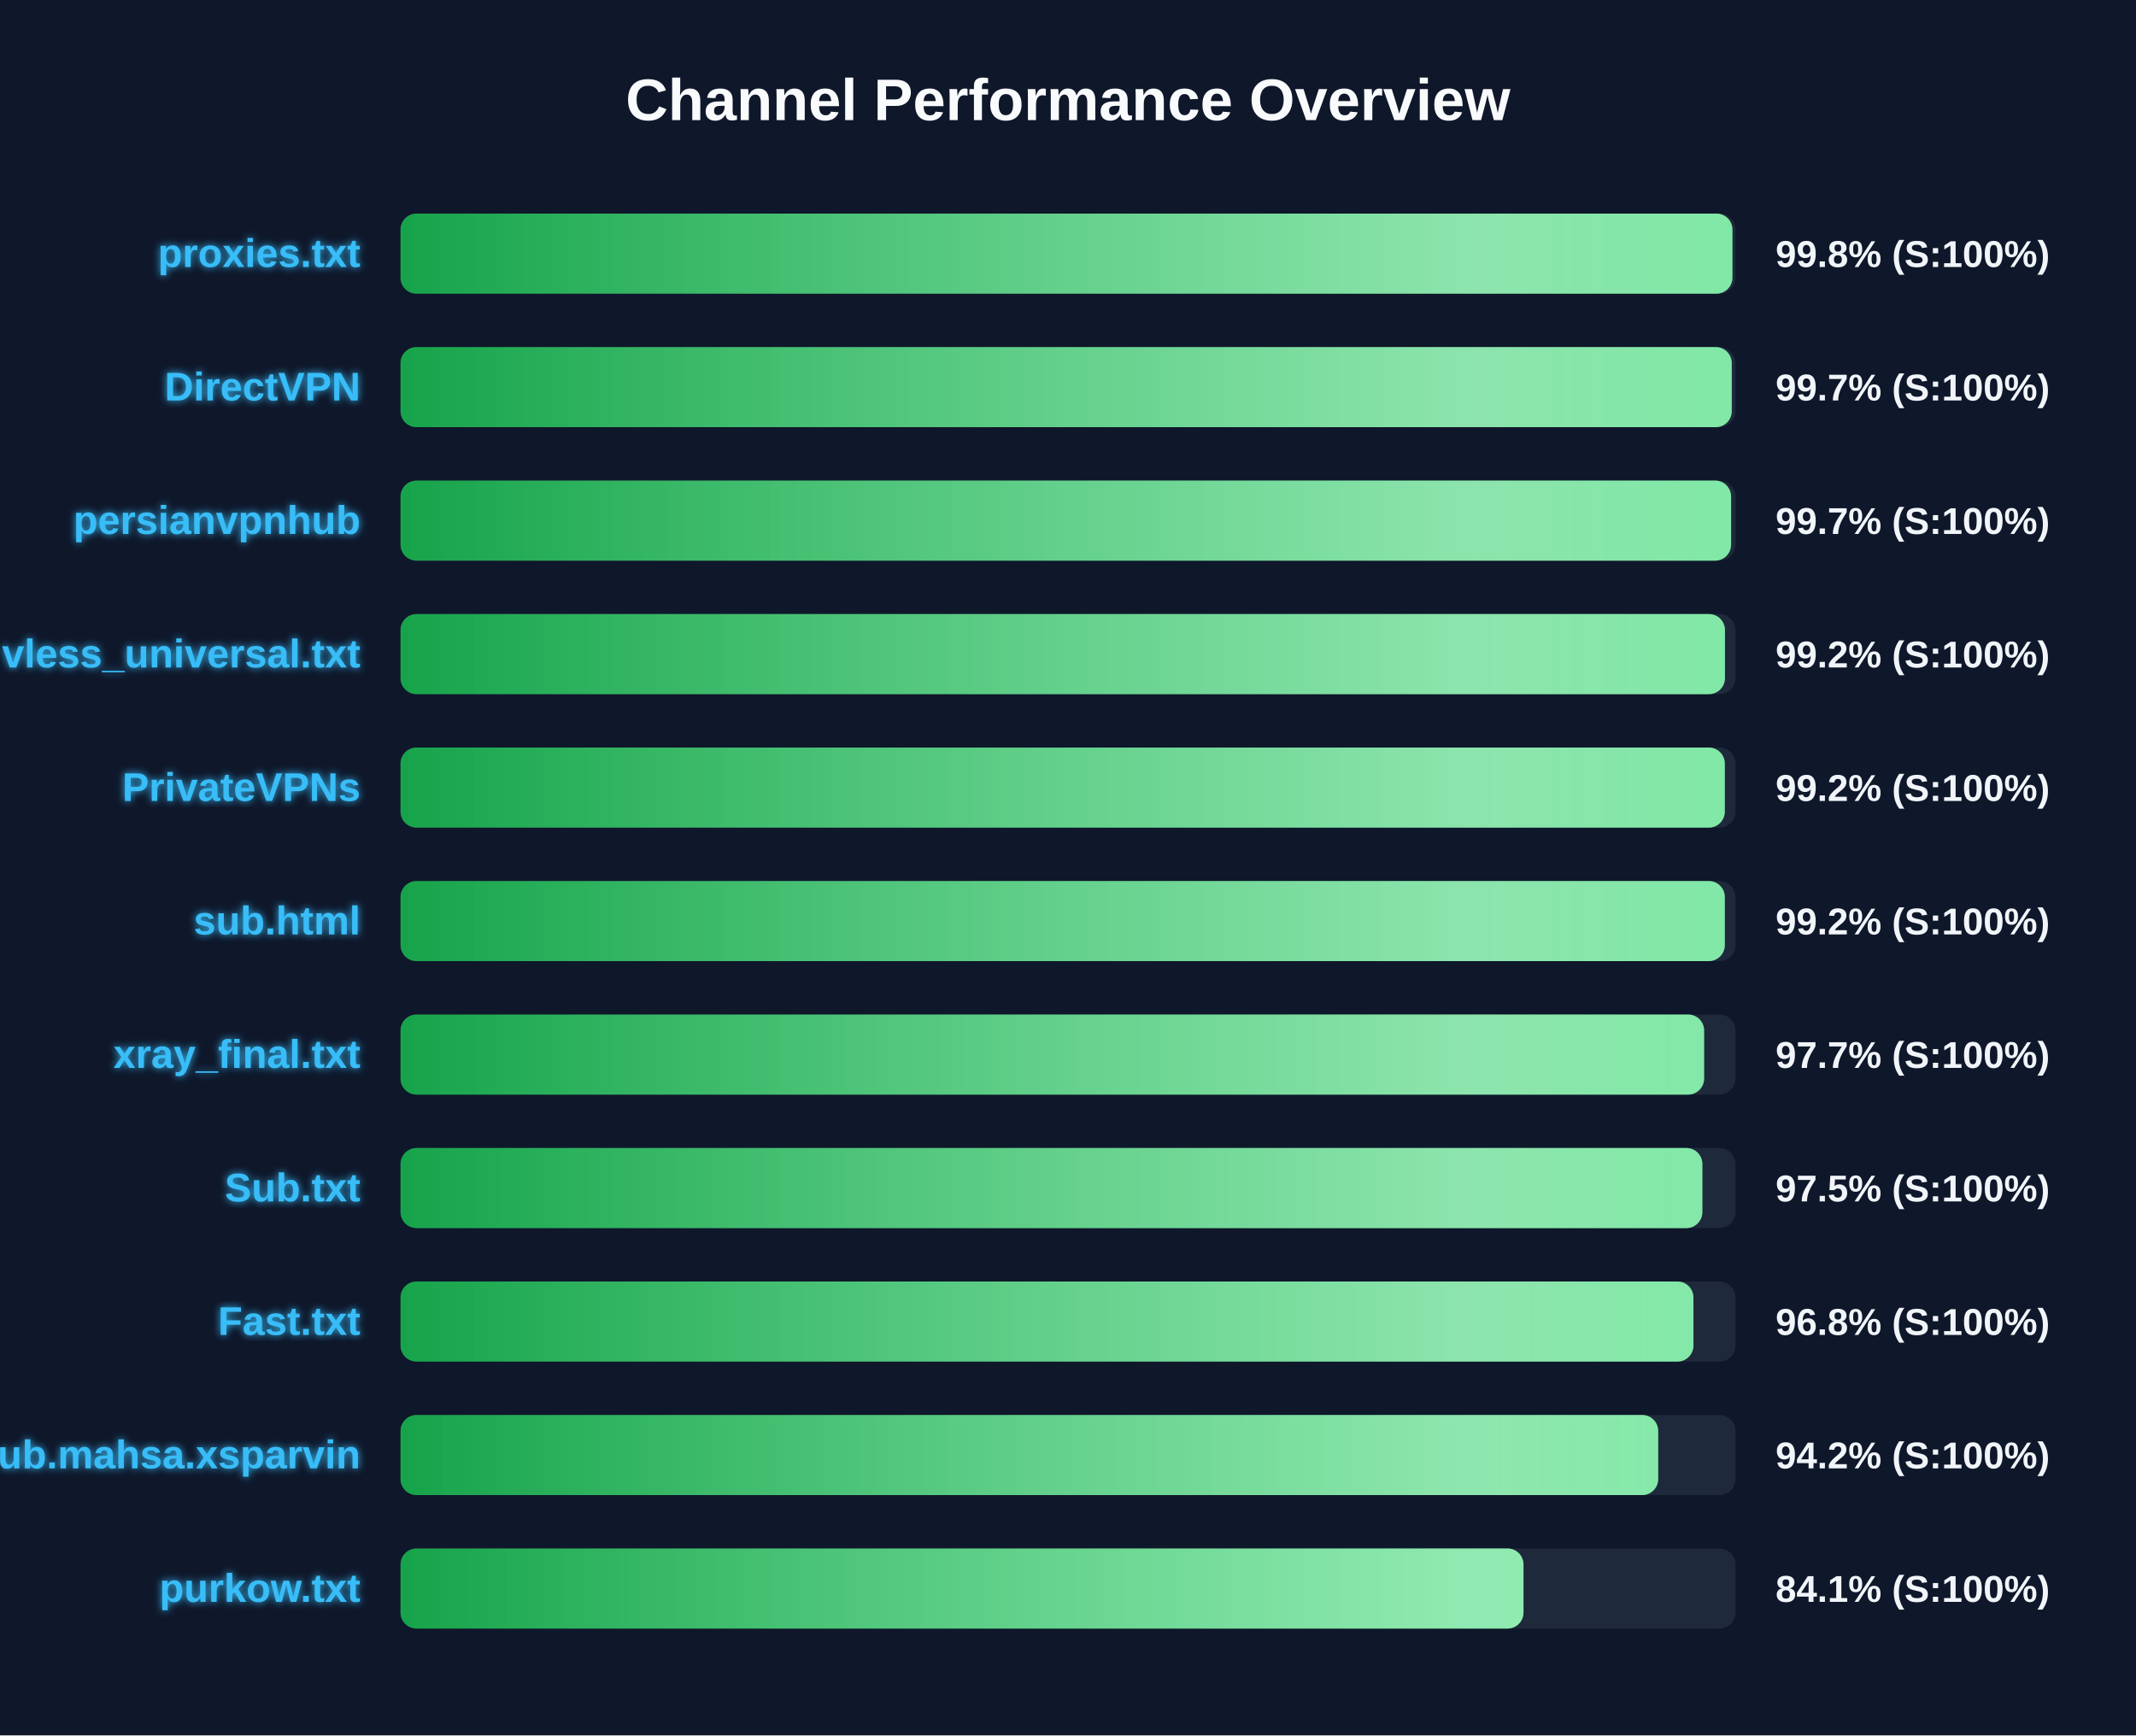
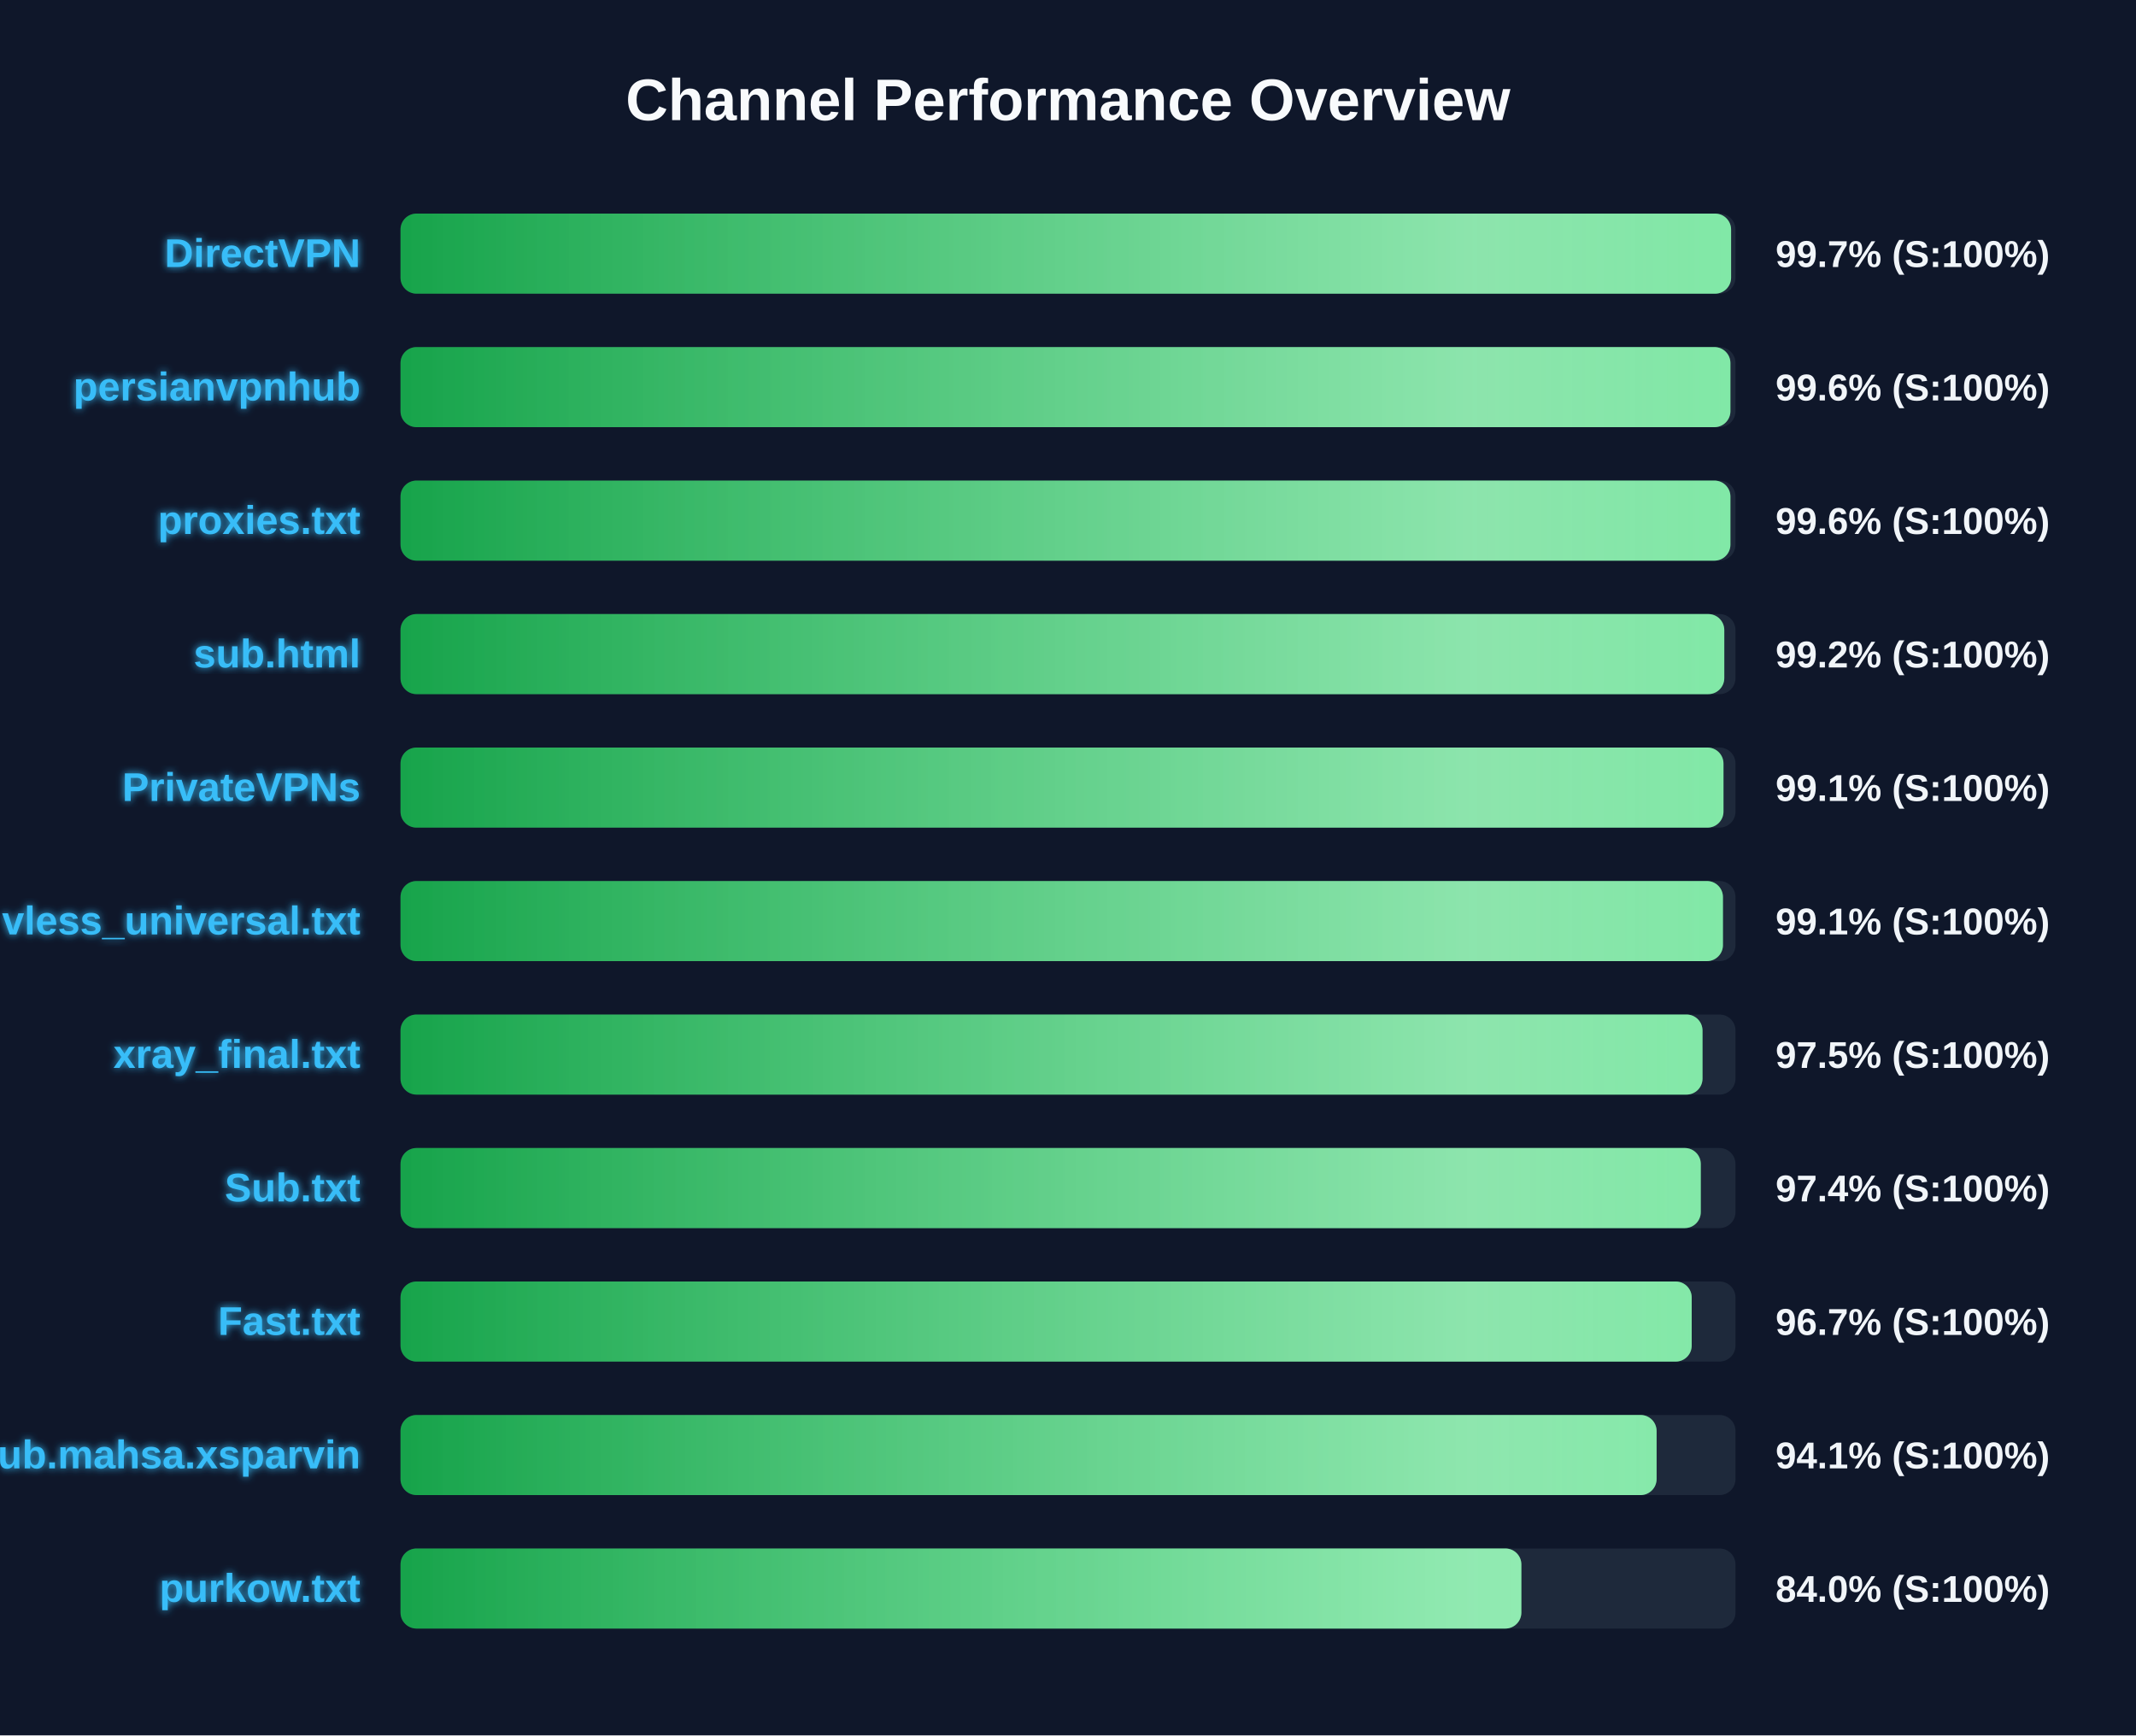
<svg xmlns="http://www.w3.org/2000/svg" width="800" height="650" version="1.1">
  <defs>
    <linearGradient id="grad-green" x1="0%" y1="0%" x2="100%" y2="0%">
      <stop offset="0%" stop-color="#16a34a" />
      <stop offset="100%" stop-color="#4ade80" />
    </linearGradient>
    <linearGradient id="grad-yellow" x1="0%" y1="0%" x2="100%" y2="0%">
      <stop offset="0%" stop-color="#ca8a04" />
      <stop offset="100%" stop-color="#fde047" />
    </linearGradient>
    <linearGradient id="grad-red" x1="0%" y1="0%" x2="100%" y2="0%">
      <stop offset="0%" stop-color="#dc2626" />
      <stop offset="100%" stop-color="#f87171" />
    </linearGradient>
    <linearGradient id="shimmer" x1="0%" y1="0%" x2="100%" y2="0%">
      <stop offset="0%" stop-color="rgba(255,255,255,0)" />
      <stop offset="50%" stop-color="rgba(255,255,255,0.4)" />
      <stop offset="100%" stop-color="rgba(255,255,255,0)" />
    </linearGradient>
    <filter id="glow" x="-20%" y="-20%" width="140%" height="140%">
      <feGaussianBlur stdDeviation="1.5" result="blur" />
      <feComposite in="SourceGraphic" in2="blur" operator="over" />
    </filter>
  </defs>
  <style>
        .bg-rect { fill: #0f172a; }
        .title { font: bold 22px 'Segoe UI', Arial, sans-serif; fill: #f8fafc; }
        .row { font: bold 15px 'Segoe UI', Arial, sans-serif; fill: #38bdf8; filter: url(#glow); }
        .score { font: bold 14px 'Segoe UI', Arial, sans-serif; fill: #f1f5f9; }
        @keyframes shimmer-anim {
            0% { transform: translateX(-100%); }
            100% { transform: translateX(200%); }
        }
        .shimmer-rect {
            animation: shimmer-anim 2.5s infinite linear;
        }
    </style>
  <rect width="100%" height="100%" class="bg-rect" />
  <text x="400" y="45" text-anchor="middle" class="title">Channel Performance Overview</text>
  <rect x="150" y="80" width="500" height="30" fill="#1e293b" rx="6" />
  <clipPath id="clip-0">
-     <rect x="150" y="80" width="498.85" height="30" rx="6" />
+     <rect x="150" y="80" width="498.35" height="30" rx="6" />
  </clipPath>
-   <rect x="150" y="80" width="498.85" height="30" fill="url(#grad-green)" rx="6" />
+   <rect x="150" y="80" width="498.35" height="30" fill="url(#grad-green)" rx="6" />
  <g clip-path="url(#clip-0)">
    <rect x="150" y="80" width="100%" height="30" fill="url(#shimmer)" class="shimmer-rect" />
  </g>
-   <text x="135" y="100" text-anchor="end" class="row">proxies.txt</text>
-   <text x="665" y="100" text-anchor="start" class="score">99.8% (S:100%)</text>
+   <text x="135" y="100" text-anchor="end" class="row">DirectVPN</text>
+   <text x="665" y="100" text-anchor="start" class="score">99.7% (S:100%)</text>
  <rect x="150" y="130" width="500" height="30" fill="#1e293b" rx="6" />
  <clipPath id="clip-1">
-     <rect x="150" y="130" width="498.6" height="30" rx="6" />
+     <rect x="150" y="130" width="498.1" height="30" rx="6" />
  </clipPath>
-   <rect x="150" y="130" width="498.6" height="30" fill="url(#grad-green)" rx="6" />
+   <rect x="150" y="130" width="498.1" height="30" fill="url(#grad-green)" rx="6" />
  <g clip-path="url(#clip-1)">
    <rect x="150" y="130" width="100%" height="30" fill="url(#shimmer)" class="shimmer-rect" />
  </g>
-   <text x="135" y="150" text-anchor="end" class="row">DirectVPN</text>
-   <text x="665" y="150" text-anchor="start" class="score">99.7% (S:100%)</text>
+   <text x="135" y="150" text-anchor="end" class="row">persianvpnhub</text>
+   <text x="665" y="150" text-anchor="start" class="score">99.6% (S:100%)</text>
  <rect x="150" y="180" width="500" height="30" fill="#1e293b" rx="6" />
  <clipPath id="clip-2">
-     <rect x="150" y="180" width="498.35" height="30" rx="6" />
+     <rect x="150" y="180" width="498.1" height="30" rx="6" />
  </clipPath>
-   <rect x="150" y="180" width="498.35" height="30" fill="url(#grad-green)" rx="6" />
+   <rect x="150" y="180" width="498.1" height="30" fill="url(#grad-green)" rx="6" />
  <g clip-path="url(#clip-2)">
    <rect x="150" y="180" width="100%" height="30" fill="url(#shimmer)" class="shimmer-rect" />
  </g>
-   <text x="135" y="200" text-anchor="end" class="row">persianvpnhub</text>
-   <text x="665" y="200" text-anchor="start" class="score">99.7% (S:100%)</text>
+   <text x="135" y="200" text-anchor="end" class="row">proxies.txt</text>
+   <text x="665" y="200" text-anchor="start" class="score">99.6% (S:100%)</text>
  <rect x="150" y="230" width="500" height="30" fill="#1e293b" rx="6" />
  <clipPath id="clip-3">
-     <rect x="150" y="230" width="496.05" height="30" rx="6" />
+     <rect x="150" y="230" width="495.8" height="30" rx="6" />
  </clipPath>
-   <rect x="150" y="230" width="496.05" height="30" fill="url(#grad-green)" rx="6" />
+   <rect x="150" y="230" width="495.8" height="30" fill="url(#grad-green)" rx="6" />
  <g clip-path="url(#clip-3)">
    <rect x="150" y="230" width="100%" height="30" fill="url(#shimmer)" class="shimmer-rect" />
  </g>
-   <text x="135" y="250" text-anchor="end" class="row">vless_universal.txt</text>
+   <text x="135" y="250" text-anchor="end" class="row">sub.html</text>
  <text x="665" y="250" text-anchor="start" class="score">99.2% (S:100%)</text>
  <rect x="150" y="280" width="500" height="30" fill="#1e293b" rx="6" />
  <clipPath id="clip-4">
-     <rect x="150" y="280" width="496.0" height="30" rx="6" />
+     <rect x="150" y="280" width="495.5" height="30" rx="6" />
  </clipPath>
-   <rect x="150" y="280" width="496.0" height="30" fill="url(#grad-green)" rx="6" />
+   <rect x="150" y="280" width="495.5" height="30" fill="url(#grad-green)" rx="6" />
  <g clip-path="url(#clip-4)">
    <rect x="150" y="280" width="100%" height="30" fill="url(#shimmer)" class="shimmer-rect" />
  </g>
  <text x="135" y="300" text-anchor="end" class="row">PrivateVPNs</text>
-   <text x="665" y="300" text-anchor="start" class="score">99.2% (S:100%)</text>
+   <text x="665" y="300" text-anchor="start" class="score">99.1% (S:100%)</text>
  <rect x="150" y="330" width="500" height="30" fill="#1e293b" rx="6" />
  <clipPath id="clip-5">
-     <rect x="150" y="330" width="496.0" height="30" rx="6" />
+     <rect x="150" y="330" width="495.3" height="30" rx="6" />
  </clipPath>
-   <rect x="150" y="330" width="496.0" height="30" fill="url(#grad-green)" rx="6" />
+   <rect x="150" y="330" width="495.3" height="30" fill="url(#grad-green)" rx="6" />
  <g clip-path="url(#clip-5)">
    <rect x="150" y="330" width="100%" height="30" fill="url(#shimmer)" class="shimmer-rect" />
  </g>
-   <text x="135" y="350" text-anchor="end" class="row">sub.html</text>
-   <text x="665" y="350" text-anchor="start" class="score">99.2% (S:100%)</text>
+   <text x="135" y="350" text-anchor="end" class="row">vless_universal.txt</text>
+   <text x="665" y="350" text-anchor="start" class="score">99.1% (S:100%)</text>
  <rect x="150" y="380" width="500" height="30" fill="#1e293b" rx="6" />
  <clipPath id="clip-6">
-     <rect x="150" y="380" width="488.25" height="30" rx="6" />
+     <rect x="150" y="380" width="487.65" height="30" rx="6" />
  </clipPath>
-   <rect x="150" y="380" width="488.25" height="30" fill="url(#grad-green)" rx="6" />
+   <rect x="150" y="380" width="487.65" height="30" fill="url(#grad-green)" rx="6" />
  <g clip-path="url(#clip-6)">
    <rect x="150" y="380" width="100%" height="30" fill="url(#shimmer)" class="shimmer-rect" />
  </g>
  <text x="135" y="400" text-anchor="end" class="row">xray_final.txt</text>
-   <text x="665" y="400" text-anchor="start" class="score">97.7% (S:100%)</text>
+   <text x="665" y="400" text-anchor="start" class="score">97.5% (S:100%)</text>
  <rect x="150" y="430" width="500" height="30" fill="#1e293b" rx="6" />
  <clipPath id="clip-7">
-     <rect x="150" y="430" width="487.6" height="30" rx="6" />
+     <rect x="150" y="430" width="487.0" height="30" rx="6" />
  </clipPath>
-   <rect x="150" y="430" width="487.6" height="30" fill="url(#grad-green)" rx="6" />
+   <rect x="150" y="430" width="487.0" height="30" fill="url(#grad-green)" rx="6" />
  <g clip-path="url(#clip-7)">
    <rect x="150" y="430" width="100%" height="30" fill="url(#shimmer)" class="shimmer-rect" />
  </g>
  <text x="135" y="450" text-anchor="end" class="row">Sub.txt</text>
-   <text x="665" y="450" text-anchor="start" class="score">97.5% (S:100%)</text>
+   <text x="665" y="450" text-anchor="start" class="score">97.4% (S:100%)</text>
  <rect x="150" y="480" width="500" height="30" fill="#1e293b" rx="6" />
  <clipPath id="clip-8">
-     <rect x="150" y="480" width="484.25" height="30" rx="6" />
+     <rect x="150" y="480" width="483.6" height="30" rx="6" />
  </clipPath>
-   <rect x="150" y="480" width="484.25" height="30" fill="url(#grad-green)" rx="6" />
+   <rect x="150" y="480" width="483.6" height="30" fill="url(#grad-green)" rx="6" />
  <g clip-path="url(#clip-8)">
    <rect x="150" y="480" width="100%" height="30" fill="url(#shimmer)" class="shimmer-rect" />
  </g>
  <text x="135" y="500" text-anchor="end" class="row">Fast.txt</text>
-   <text x="665" y="500" text-anchor="start" class="score">96.8% (S:100%)</text>
+   <text x="665" y="500" text-anchor="start" class="score">96.7% (S:100%)</text>
  <rect x="150" y="530" width="500" height="30" fill="#1e293b" rx="6" />
  <clipPath id="clip-9">
-     <rect x="150" y="530" width="471.05" height="30" rx="6" />
+     <rect x="150" y="530" width="470.45" height="30" rx="6" />
  </clipPath>
-   <rect x="150" y="530" width="471.05" height="30" fill="url(#grad-green)" rx="6" />
+   <rect x="150" y="530" width="470.45" height="30" fill="url(#grad-green)" rx="6" />
  <g clip-path="url(#clip-9)">
    <rect x="150" y="530" width="100%" height="30" fill="url(#shimmer)" class="shimmer-rect" />
  </g>
  <text x="135" y="550" text-anchor="end" class="row">Sub.mahsa.xsparvin</text>
-   <text x="665" y="550" text-anchor="start" class="score">94.2% (S:100%)</text>
+   <text x="665" y="550" text-anchor="start" class="score">94.1% (S:100%)</text>
  <rect x="150" y="580" width="500" height="30" fill="#1e293b" rx="6" />
  <clipPath id="clip-10">
-     <rect x="150" y="580" width="420.6" height="30" rx="6" />
+     <rect x="150" y="580" width="419.8" height="30" rx="6" />
  </clipPath>
-   <rect x="150" y="580" width="420.6" height="30" fill="url(#grad-green)" rx="6" />
+   <rect x="150" y="580" width="419.8" height="30" fill="url(#grad-green)" rx="6" />
  <g clip-path="url(#clip-10)">
    <rect x="150" y="580" width="100%" height="30" fill="url(#shimmer)" class="shimmer-rect" />
  </g>
  <text x="135" y="600" text-anchor="end" class="row">purkow.txt</text>
-   <text x="665" y="600" text-anchor="start" class="score">84.1% (S:100%)</text>
+   <text x="665" y="600" text-anchor="start" class="score">84.0% (S:100%)</text>
</svg>
